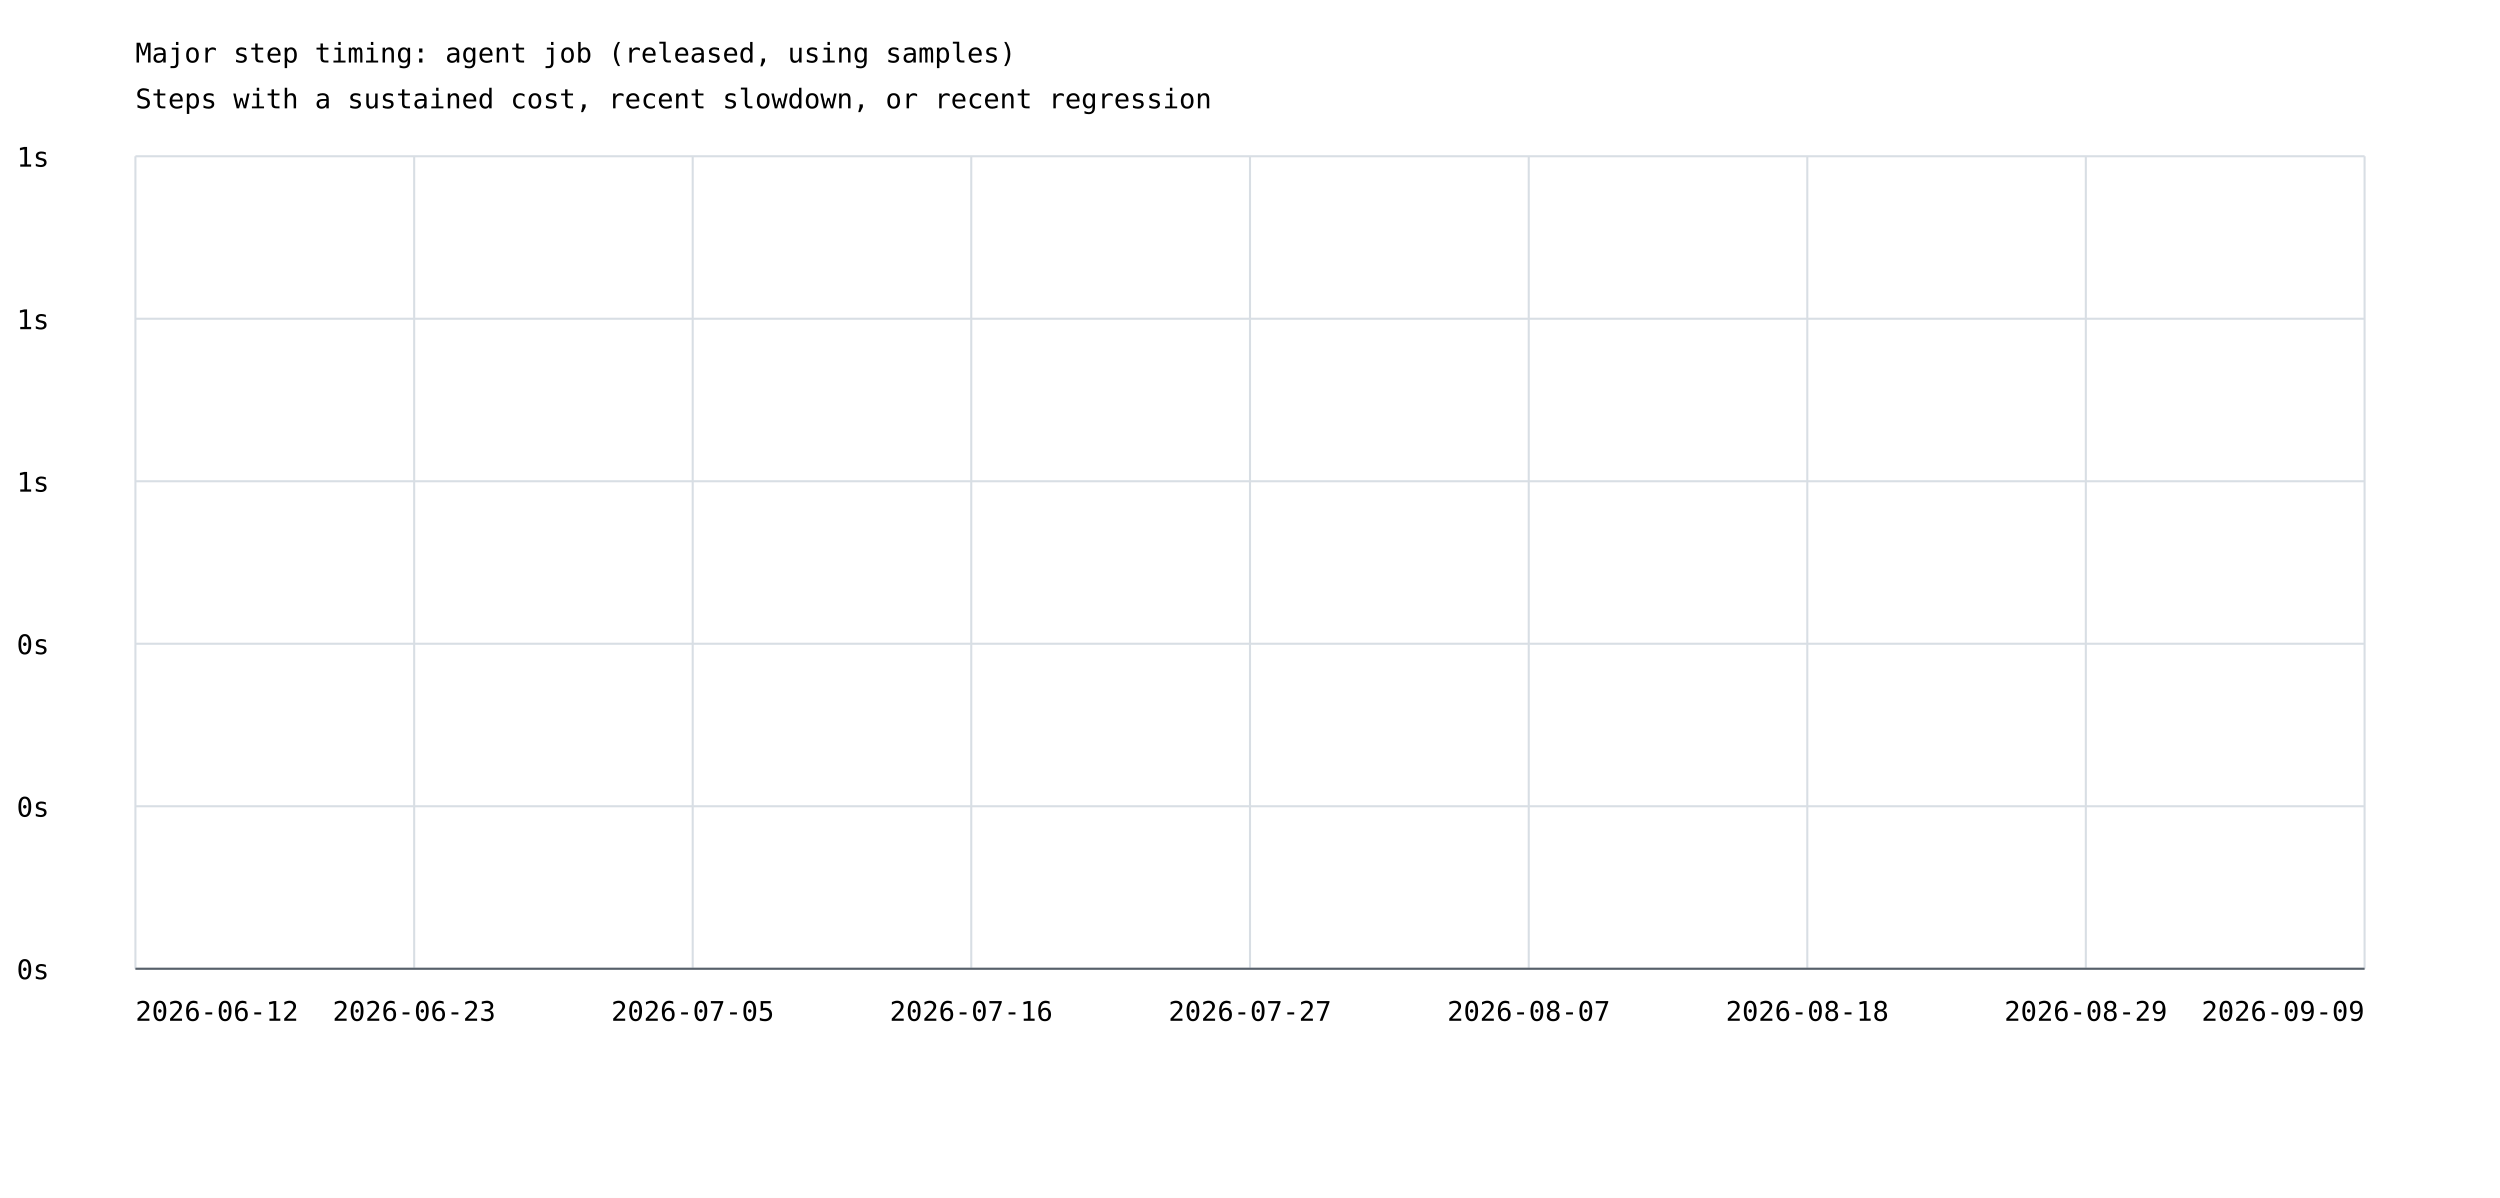
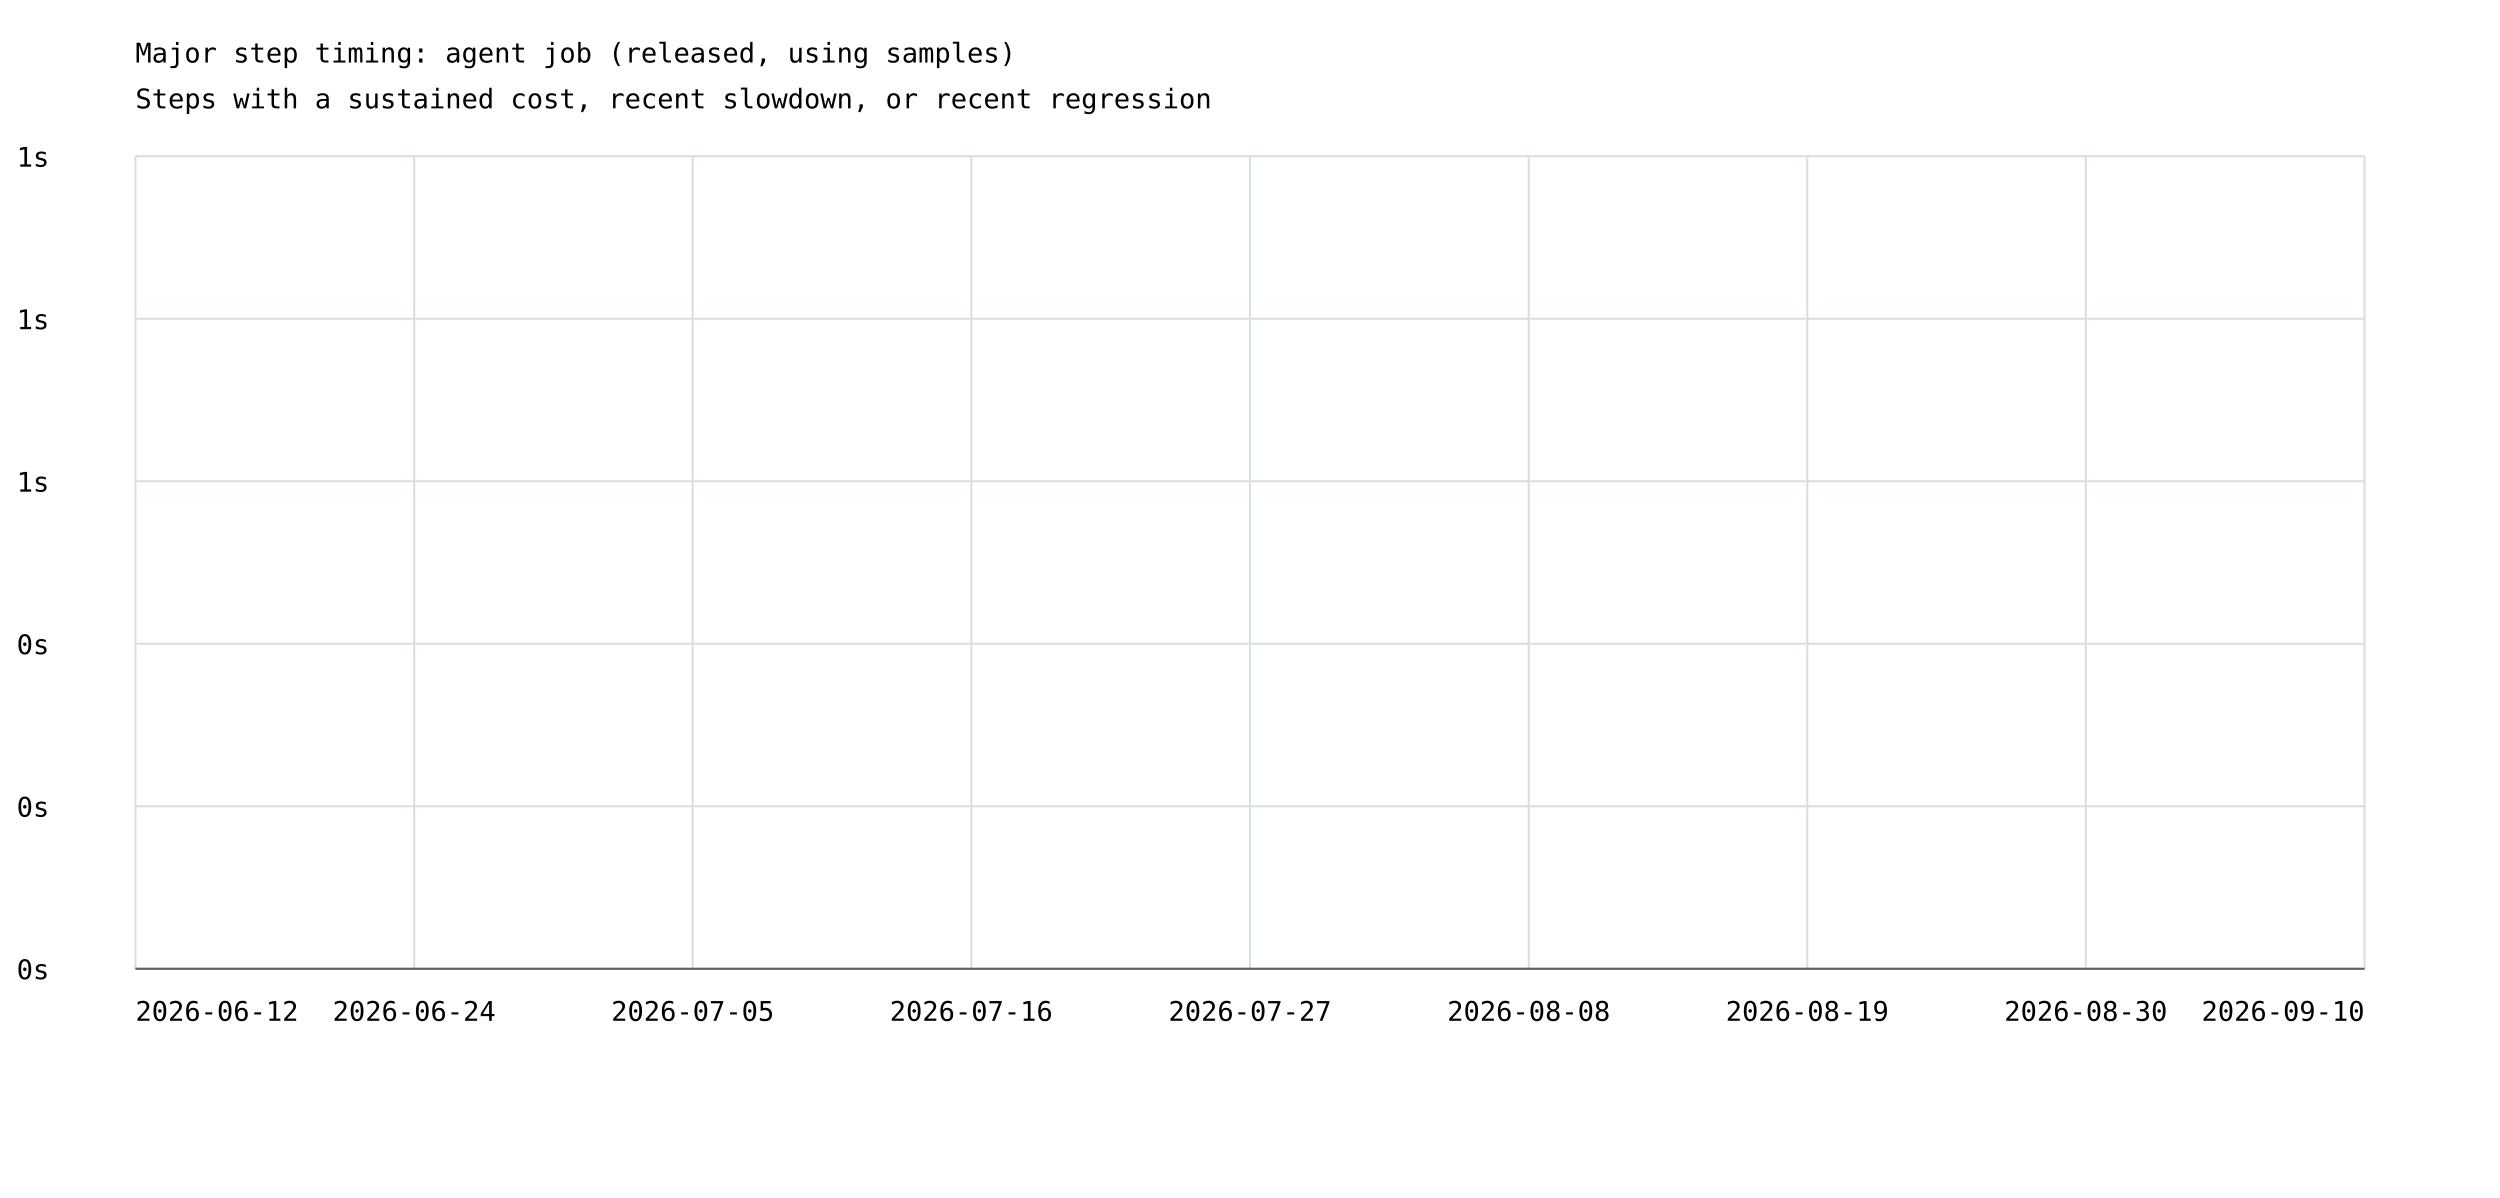
<svg xmlns="http://www.w3.org/2000/svg" width="1200" height="575" viewBox="0 0 1200 575">
  <rect width="100%" height="100%" fill="white" />
  <style>text{font-family:ui-monospace,monospace;font-size:13px}.axis{stroke:#57606a;stroke-width:1}.grid{stroke:#d8dee4;stroke-width:1}</style>
  <text x="65" y="30" font-size="20">Major step timing: agent job (released, using samples)</text>
  <text x="65" y="52">Steps with a sustained cost, recent slowdown, or recent regression</text>
  <line class="grid" x1="65" y1="465.0" x2="1135" y2="465.0" />
  <text x="8" y="470.0">0s</text>
  <line class="grid" x1="65" y1="387.0" x2="1135" y2="387.0" />
  <text x="8" y="392.0">0s</text>
  <line class="grid" x1="65" y1="309.0" x2="1135" y2="309.0" />
  <text x="8" y="314.0">0s</text>
  <line class="grid" x1="65" y1="231.0" x2="1135" y2="231.0" />
  <text x="8" y="236.0">1s</text>
  <line class="grid" x1="65" y1="153.0" x2="1135" y2="153.0" />
  <text x="8" y="158.0">1s</text>
  <line class="grid" x1="65" y1="75.0" x2="1135" y2="75.0" />
  <text x="8" y="80.0">1s</text>
  <line class="grid" x1="65.0" y1="75" x2="65.0" y2="465" />
  <line class="grid" x1="198.8" y1="75" x2="198.8" y2="465" />
  <line class="grid" x1="332.5" y1="75" x2="332.5" y2="465" />
  <line class="grid" x1="466.2" y1="75" x2="466.2" y2="465" />
  <line class="grid" x1="600.0" y1="75" x2="600.0" y2="465" />
  <line class="grid" x1="733.8" y1="75" x2="733.8" y2="465" />
  <line class="grid" x1="867.5" y1="75" x2="867.5" y2="465" />
  <line class="grid" x1="1001.2" y1="75" x2="1001.2" y2="465" />
  <line class="grid" x1="1135.0" y1="75" x2="1135.0" y2="465" />
  <text x="65.0" y="490" text-anchor="start">2026-06-12</text>
-   <text x="198.8" y="490" text-anchor="middle">2026-06-23</text>
+   <text x="198.8" y="490" text-anchor="middle">2026-06-24</text>
  <text x="332.5" y="490" text-anchor="middle">2026-07-05</text>
  <text x="466.2" y="490" text-anchor="middle">2026-07-16</text>
  <text x="600.0" y="490" text-anchor="middle">2026-07-27</text>
-   <text x="733.8" y="490" text-anchor="middle">2026-08-07</text>
-   <text x="867.5" y="490" text-anchor="middle">2026-08-18</text>
-   <text x="1001.2" y="490" text-anchor="middle">2026-08-29</text>
-   <text x="1135.0" y="490" text-anchor="end">2026-09-09</text>
+   <text x="733.8" y="490" text-anchor="middle">2026-08-08</text>
+   <text x="867.5" y="490" text-anchor="middle">2026-08-19</text>
+   <text x="1001.2" y="490" text-anchor="middle">2026-08-30</text>
+   <text x="1135.0" y="490" text-anchor="end">2026-09-10</text>
  <line class="axis" x1="65" y1="465" x2="1135" y2="465" />
</svg>
